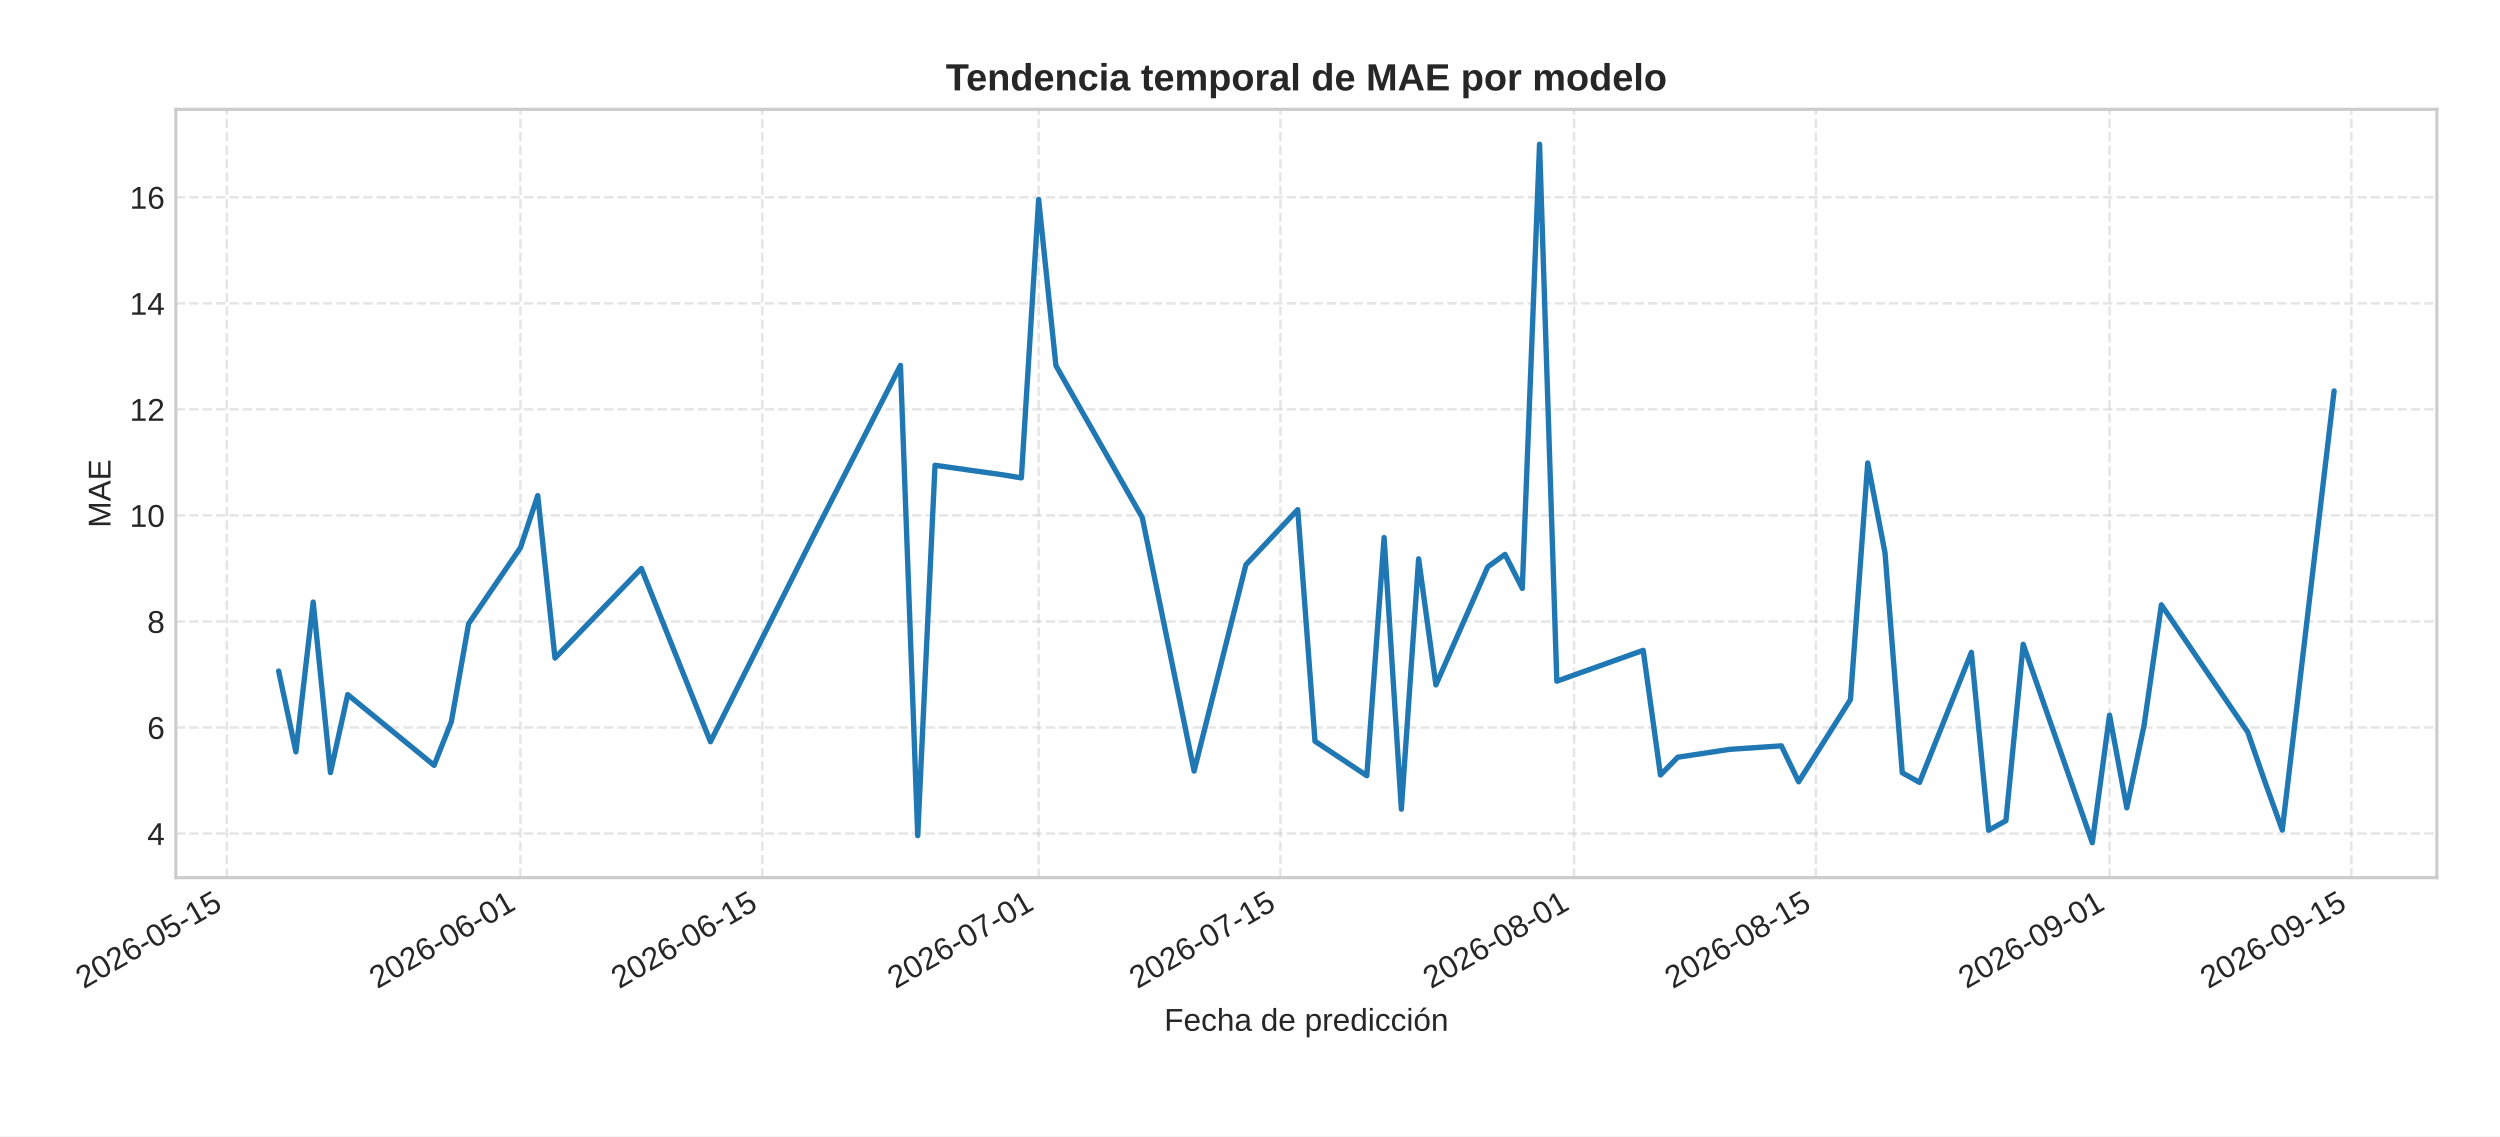
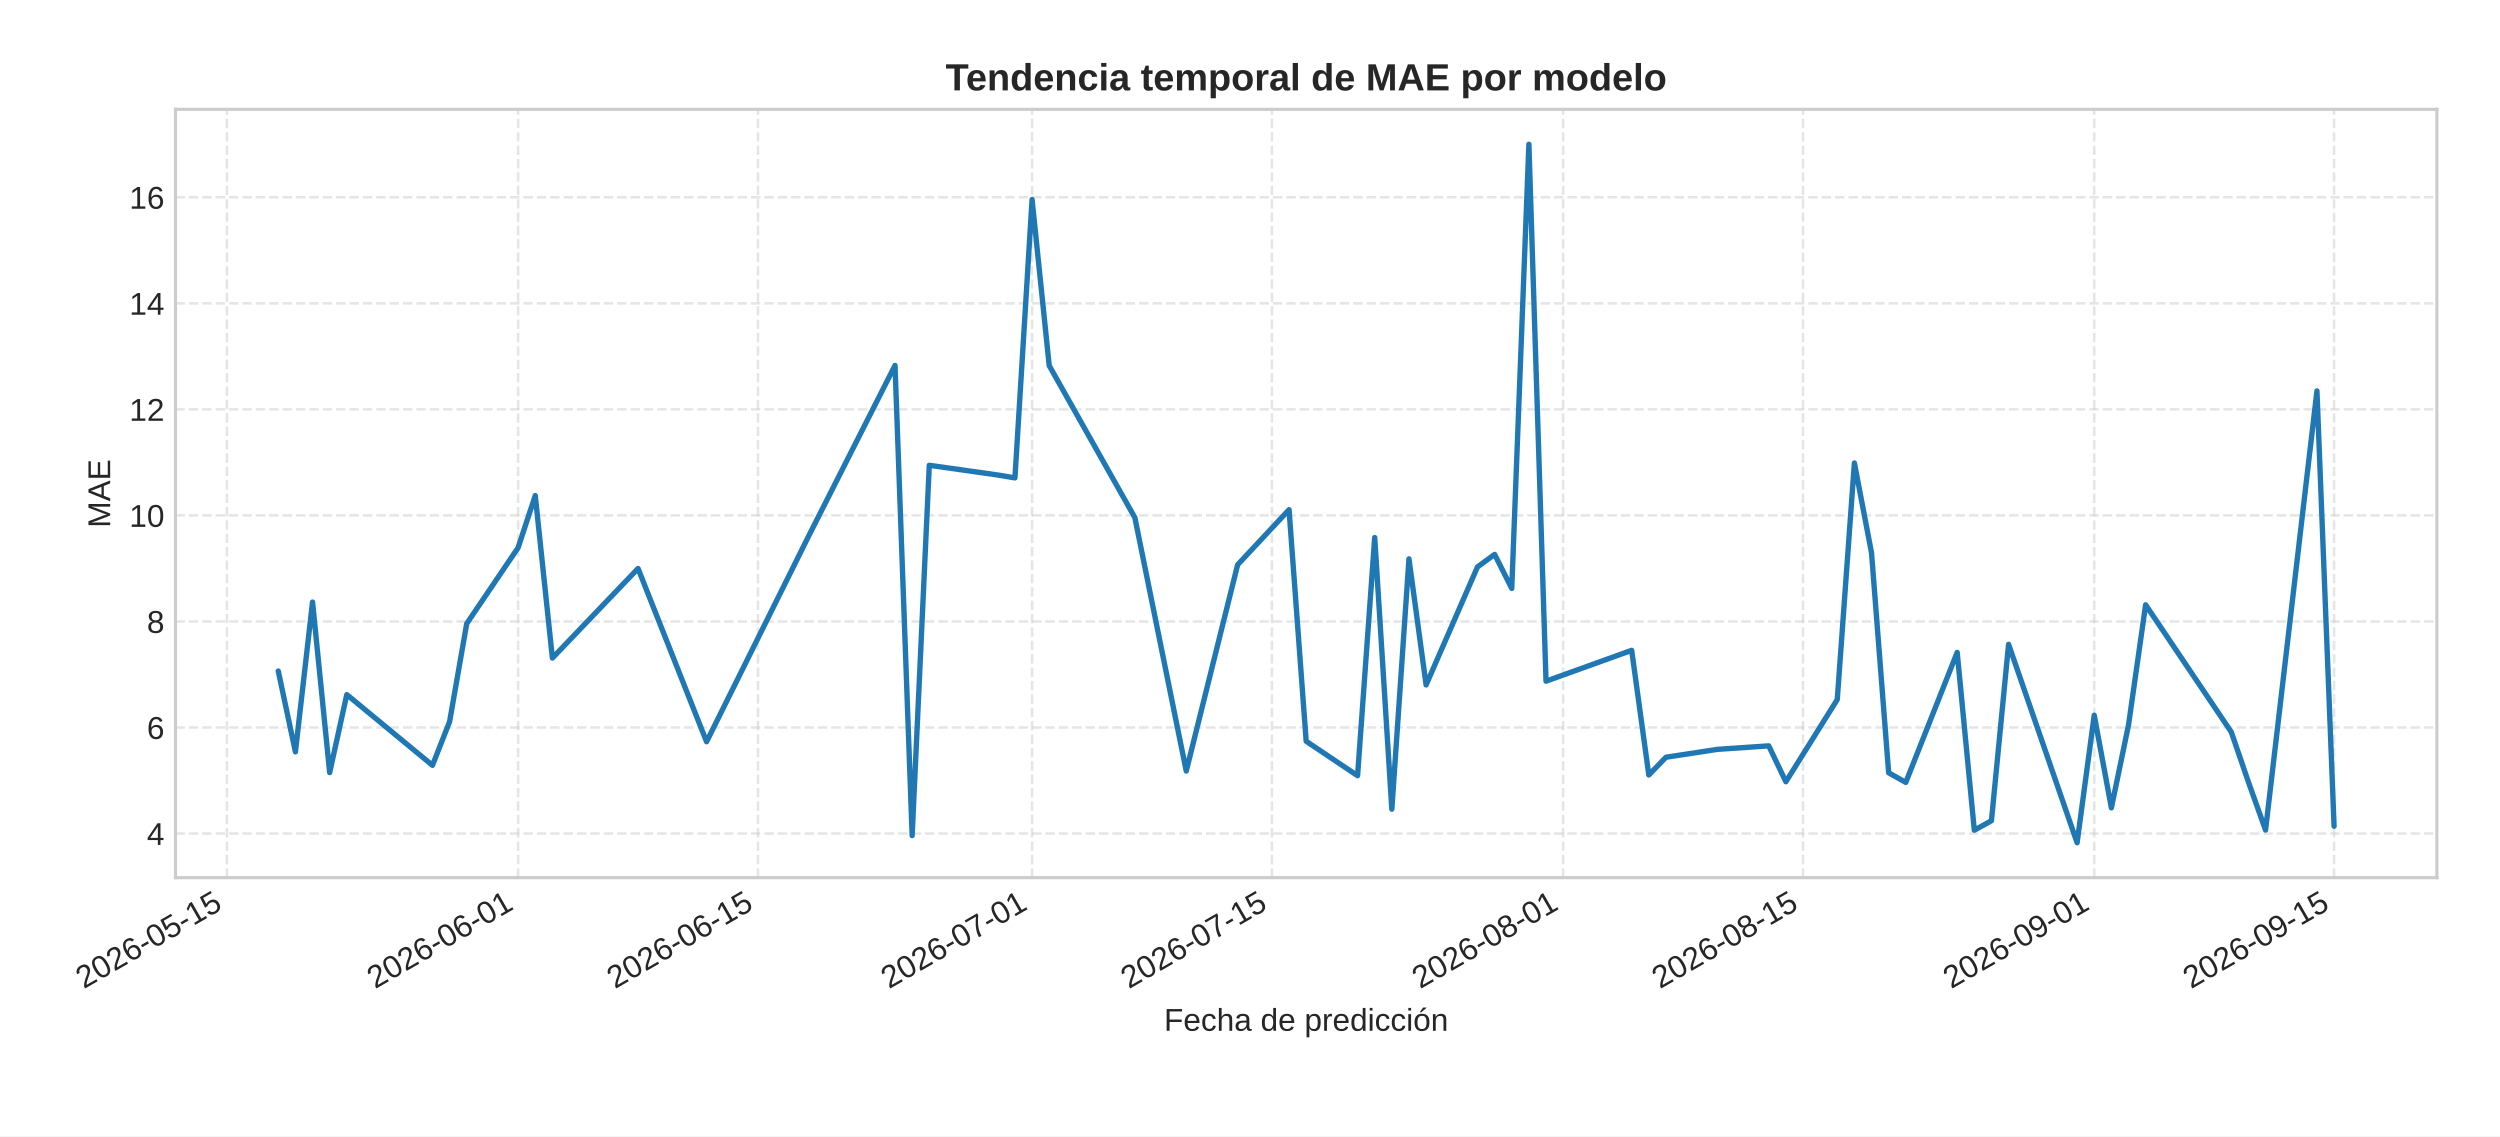
<svg xmlns="http://www.w3.org/2000/svg" xmlns:xlink="http://www.w3.org/1999/xlink" width="792pt" height="360pt" viewBox="0 0 792 360" version="1.1">
  <defs>
    <style type="text/css">*{stroke-linejoin: round; stroke-linecap: butt}</style>
  </defs>
  <g id="figure_1">
    <g id="patch_1">
      <path d="M 0 360  L 792 360  L 792 0  L 0 0  z " style="fill: #ffffff" />
    </g>
    <g id="axes_1">
      <g id="patch_2">
-         <path d="M 55.712 278.04  L 772 278.04  L 772 34.64  L 55.712 34.64  z " style="fill: #ffffff" />
+         <path d="M 55.595 278.04  L 772 278.04  L 772 34.64  L 55.595 34.64  z " style="fill: #ffffff" />
      </g>
      <g id="matplotlib.axis_1">
        <g id="xtick_1">
          <g id="line2d_1">
-             <path d="M 71.855 278.04  L 71.855 34.64  " clip-path="url(#pfc07dcfac3)" style="fill: none; stroke-dasharray: 2.96,1.28; stroke-dashoffset: 0; stroke: #cccccc; stroke-opacity: 0.5; stroke-width: 0.8" />
+             <path d="M 71.877 278.04  L 71.877 34.64  " clip-path="url(#p1ecc46f975)" style="fill: none; stroke-dasharray: 2.96,1.28; stroke-dashoffset: 0; stroke: #cccccc; stroke-opacity: 0.5; stroke-width: 0.8" />
          </g>
          <g id="line2d_2" />
          <g id="text_1">
-             <g style="fill: #262626" transform="translate(26.52275 313.3894) rotate(-30) scale(0.1 -0.1)">
+             <g style="fill: #262626" transform="translate(26.54498 313.3894) rotate(-30) scale(0.1 -0.1)">
              <defs>
                <path id="LiberationSans-32" d="M 322 0  L 322 397  Q 481 763 711 1042  Q 941 1322 1194 1548  Q 1447 1775 1695 1969  Q 1944 2163 2144 2356  Q 2344 2550 2467 2762  Q 2591 2975 2591 3244  Q 2591 3606 2378 3806  Q 2166 4006 1788 4006  Q 1428 4006 1195 3811  Q 963 3616 922 3263  L 347 3316  Q 409 3844 795 4156  Q 1181 4469 1788 4469  Q 2453 4469 2811 4155  Q 3169 3841 3169 3263  Q 3169 3006 3051 2753  Q 2934 2500 2703 2247  Q 2472 1994 1819 1463  Q 1459 1169 1246 933  Q 1034 697 941 478  L 3238 478  L 3238 0  L 322 0  z " transform="scale(0.015625)" />
                <path id="LiberationSans-30" d="M 3309 2203  Q 3309 1100 2920 518  Q 2531 -63 1772 -63  Q 1013 -63 631 515  Q 250 1094 250 2203  Q 250 3338 620 3903  Q 991 4469 1791 4469  Q 2569 4469 2939 3897  Q 3309 3325 3309 2203  z M 2738 2203  Q 2738 3156 2517 3584  Q 2297 4013 1791 4013  Q 1272 4013 1045 3591  Q 819 3169 819 2203  Q 819 1266 1048 831  Q 1278 397 1778 397  Q 2275 397 2506 840  Q 2738 1284 2738 2203  z " transform="scale(0.015625)" />
                <path id="LiberationSans-36" d="M 3278 1441  Q 3278 744 2900 340  Q 2522 -63 1856 -63  Q 1113 -63 719 490  Q 325 1044 325 2100  Q 325 3244 734 3856  Q 1144 4469 1900 4469  Q 2897 4469 3156 3572  L 2619 3475  Q 2453 4013 1894 4013  Q 1413 4013 1148 3564  Q 884 3116 884 2266  Q 1038 2550 1316 2698  Q 1594 2847 1953 2847  Q 2563 2847 2920 2465  Q 3278 2084 3278 1441  z M 2706 1416  Q 2706 1894 2472 2153  Q 2238 2413 1819 2413  Q 1425 2413 1183 2183  Q 941 1953 941 1550  Q 941 1041 1192 716  Q 1444 391 1838 391  Q 2244 391 2475 664  Q 2706 938 2706 1416  z " transform="scale(0.015625)" />
                <path id="LiberationSans-2d" d="M 284 1450  L 284 1950  L 1847 1950  L 1847 1450  L 284 1450  z " transform="scale(0.015625)" />
                <path id="LiberationSans-35" d="M 3291 1434  Q 3291 738 2877 337  Q 2463 -63 1728 -63  Q 1113 -63 734 206  Q 356 475 256 984  L 825 1050  Q 1003 397 1741 397  Q 2194 397 2450 670  Q 2706 944 2706 1422  Q 2706 1838 2448 2094  Q 2191 2350 1753 2350  Q 1525 2350 1328 2278  Q 1131 2206 934 2034  L 384 2034  L 531 4403  L 3034 4403  L 3034 3925  L 1044 3925  L 959 2528  Q 1325 2809 1869 2809  Q 2519 2809 2905 2428  Q 3291 2047 3291 1434  z " transform="scale(0.015625)" />
                <path id="LiberationSans-31" d="M 488 0  L 488 478  L 1609 478  L 1609 3866  L 616 3156  L 616 3688  L 1656 4403  L 2175 4403  L 2175 478  L 3247 478  L 3247 0  L 488 0  z " transform="scale(0.015625)" />
              </defs>
              <use xlink:href="#LiberationSans-32" />
              <use xlink:href="#LiberationSans-30" x="55.615" />
              <use xlink:href="#LiberationSans-32" x="111.23" />
              <use xlink:href="#LiberationSans-36" x="166.846" />
              <use xlink:href="#LiberationSans-2d" x="222.461" />
              <use xlink:href="#LiberationSans-30" x="255.762" />
              <use xlink:href="#LiberationSans-35" x="311.377" />
              <use xlink:href="#LiberationSans-2d" x="366.992" />
              <use xlink:href="#LiberationSans-31" x="400.293" />
              <use xlink:href="#LiberationSans-35" x="455.908" />
            </g>
          </g>
        </g>
        <g id="xtick_2">
          <g id="line2d_3">
-             <path d="M 164.879 278.04  L 164.879 34.64  " clip-path="url(#pfc07dcfac3)" style="fill: none; stroke-dasharray: 2.96,1.28; stroke-dashoffset: 0; stroke: #cccccc; stroke-opacity: 0.5; stroke-width: 0.8" />
+             <path d="M 164.141 278.04  L 164.141 34.64  " clip-path="url(#p1ecc46f975)" style="fill: none; stroke-dasharray: 2.96,1.28; stroke-dashoffset: 0; stroke: #cccccc; stroke-opacity: 0.5; stroke-width: 0.8" />
          </g>
          <g id="line2d_4" />
          <g id="text_2">
-             <g style="fill: #262626" transform="translate(119.5471 313.3894) rotate(-30) scale(0.1 -0.1)">
+             <g style="fill: #262626" transform="translate(118.8093 313.3894) rotate(-30) scale(0.1 -0.1)">
              <use xlink:href="#LiberationSans-32" />
              <use xlink:href="#LiberationSans-30" x="55.615" />
              <use xlink:href="#LiberationSans-32" x="111.23" />
              <use xlink:href="#LiberationSans-36" x="166.846" />
              <use xlink:href="#LiberationSans-2d" x="222.461" />
              <use xlink:href="#LiberationSans-30" x="255.762" />
              <use xlink:href="#LiberationSans-36" x="311.377" />
              <use xlink:href="#LiberationSans-2d" x="366.992" />
              <use xlink:href="#LiberationSans-30" x="400.293" />
              <use xlink:href="#LiberationSans-31" x="455.908" />
            </g>
          </g>
        </g>
        <g id="xtick_3">
          <g id="line2d_5">
-             <path d="M 241.487 278.04  L 241.487 34.64  " clip-path="url(#pfc07dcfac3)" style="fill: none; stroke-dasharray: 2.96,1.28; stroke-dashoffset: 0; stroke: #cccccc; stroke-opacity: 0.5; stroke-width: 0.8" />
+             <path d="M 240.124 278.04  L 240.124 34.64  " clip-path="url(#p1ecc46f975)" style="fill: none; stroke-dasharray: 2.96,1.28; stroke-dashoffset: 0; stroke: #cccccc; stroke-opacity: 0.5; stroke-width: 0.8" />
          </g>
          <g id="line2d_6" />
          <g id="text_3">
-             <g style="fill: #262626" transform="translate(196.1554 313.3894) rotate(-30) scale(0.1 -0.1)">
+             <g style="fill: #262626" transform="translate(194.7916 313.3894) rotate(-30) scale(0.1 -0.1)">
              <use xlink:href="#LiberationSans-32" />
              <use xlink:href="#LiberationSans-30" x="55.615" />
              <use xlink:href="#LiberationSans-32" x="111.23" />
              <use xlink:href="#LiberationSans-36" x="166.846" />
              <use xlink:href="#LiberationSans-2d" x="222.461" />
              <use xlink:href="#LiberationSans-30" x="255.762" />
              <use xlink:href="#LiberationSans-36" x="311.377" />
              <use xlink:href="#LiberationSans-2d" x="366.992" />
              <use xlink:href="#LiberationSans-31" x="400.293" />
              <use xlink:href="#LiberationSans-35" x="455.908" />
            </g>
          </g>
        </g>
        <g id="xtick_4">
          <g id="line2d_7">
-             <path d="M 329.04 278.04  L 329.04 34.64  " clip-path="url(#pfc07dcfac3)" style="fill: none; stroke-dasharray: 2.96,1.28; stroke-dashoffset: 0; stroke: #cccccc; stroke-opacity: 0.5; stroke-width: 0.8" />
+             <path d="M 326.961 278.04  L 326.961 34.64  " clip-path="url(#p1ecc46f975)" style="fill: none; stroke-dasharray: 2.96,1.28; stroke-dashoffset: 0; stroke: #cccccc; stroke-opacity: 0.5; stroke-width: 0.8" />
          </g>
          <g id="line2d_8" />
          <g id="text_4">
-             <g style="fill: #262626" transform="translate(283.7078 313.3894) rotate(-30) scale(0.1 -0.1)">
+             <g style="fill: #262626" transform="translate(281.6286 313.3894) rotate(-30) scale(0.1 -0.1)">
              <defs>
                <path id="LiberationSans-37" d="M 3238 3947  Q 2563 2916 2284 2331  Q 2006 1747 1867 1178  Q 1728 609 1728 0  L 1141 0  Q 1141 844 1498 1776  Q 1856 2709 2694 3925  L 328 3925  L 328 4403  L 3238 4403  L 3238 3947  z " transform="scale(0.015625)" />
              </defs>
              <use xlink:href="#LiberationSans-32" />
              <use xlink:href="#LiberationSans-30" x="55.615" />
              <use xlink:href="#LiberationSans-32" x="111.23" />
              <use xlink:href="#LiberationSans-36" x="166.846" />
              <use xlink:href="#LiberationSans-2d" x="222.461" />
              <use xlink:href="#LiberationSans-30" x="255.762" />
              <use xlink:href="#LiberationSans-37" x="311.377" />
              <use xlink:href="#LiberationSans-2d" x="366.992" />
              <use xlink:href="#LiberationSans-30" x="400.293" />
              <use xlink:href="#LiberationSans-31" x="455.908" />
            </g>
          </g>
        </g>
        <g id="xtick_5">
          <g id="line2d_9">
-             <path d="M 405.648 278.04  L 405.648 34.64  " clip-path="url(#pfc07dcfac3)" style="fill: none; stroke-dasharray: 2.96,1.28; stroke-dashoffset: 0; stroke: #cccccc; stroke-opacity: 0.5; stroke-width: 0.8" />
+             <path d="M 402.943 278.04  L 402.943 34.64  " clip-path="url(#p1ecc46f975)" style="fill: none; stroke-dasharray: 2.96,1.28; stroke-dashoffset: 0; stroke: #cccccc; stroke-opacity: 0.5; stroke-width: 0.8" />
          </g>
          <g id="line2d_10" />
          <g id="text_5">
-             <g style="fill: #262626" transform="translate(360.3161 313.3894) rotate(-30) scale(0.1 -0.1)">
+             <g style="fill: #262626" transform="translate(357.6109 313.3894) rotate(-30) scale(0.1 -0.1)">
              <use xlink:href="#LiberationSans-32" />
              <use xlink:href="#LiberationSans-30" x="55.615" />
              <use xlink:href="#LiberationSans-32" x="111.23" />
              <use xlink:href="#LiberationSans-36" x="166.846" />
              <use xlink:href="#LiberationSans-2d" x="222.461" />
              <use xlink:href="#LiberationSans-30" x="255.762" />
              <use xlink:href="#LiberationSans-37" x="311.377" />
              <use xlink:href="#LiberationSans-2d" x="366.992" />
              <use xlink:href="#LiberationSans-31" x="400.293" />
              <use xlink:href="#LiberationSans-35" x="455.908" />
            </g>
          </g>
        </g>
        <g id="xtick_6">
          <g id="line2d_11">
-             <path d="M 498.672 278.04  L 498.672 34.64  " clip-path="url(#pfc07dcfac3)" style="fill: none; stroke-dasharray: 2.96,1.28; stroke-dashoffset: 0; stroke: #cccccc; stroke-opacity: 0.5; stroke-width: 0.8" />
+             <path d="M 495.207 278.04  L 495.207 34.64  " clip-path="url(#p1ecc46f975)" style="fill: none; stroke-dasharray: 2.96,1.28; stroke-dashoffset: 0; stroke: #cccccc; stroke-opacity: 0.5; stroke-width: 0.8" />
          </g>
          <g id="line2d_12" />
          <g id="text_6">
-             <g style="fill: #262626" transform="translate(453.3405 313.3894) rotate(-30) scale(0.1 -0.1)">
+             <g style="fill: #262626" transform="translate(449.8752 313.3894) rotate(-30) scale(0.1 -0.1)">
              <defs>
                <path id="LiberationSans-38" d="M 3281 1228  Q 3281 619 2893 278  Q 2506 -63 1781 -63  Q 1075 -63 676 271  Q 278 606 278 1222  Q 278 1653 525 1947  Q 772 2241 1156 2303  L 1156 2316  Q 797 2400 589 2681  Q 381 2963 381 3341  Q 381 3844 757 4156  Q 1134 4469 1769 4469  Q 2419 4469 2795 4162  Q 3172 3856 3172 3334  Q 3172 2956 2962 2675  Q 2753 2394 2391 2322  L 2391 2309  Q 2813 2241 3047 1952  Q 3281 1663 3281 1228  z M 2588 3303  Q 2588 4050 1769 4050  Q 1372 4050 1164 3862  Q 956 3675 956 3303  Q 956 2925 1170 2726  Q 1384 2528 1775 2528  Q 2172 2528 2380 2711  Q 2588 2894 2588 3303  z M 2697 1281  Q 2697 1691 2453 1898  Q 2209 2106 1769 2106  Q 1341 2106 1100 1882  Q 859 1659 859 1269  Q 859 359 1788 359  Q 2247 359 2472 579  Q 2697 800 2697 1281  z " transform="scale(0.015625)" />
              </defs>
              <use xlink:href="#LiberationSans-32" />
              <use xlink:href="#LiberationSans-30" x="55.615" />
              <use xlink:href="#LiberationSans-32" x="111.23" />
              <use xlink:href="#LiberationSans-36" x="166.846" />
              <use xlink:href="#LiberationSans-2d" x="222.461" />
              <use xlink:href="#LiberationSans-30" x="255.762" />
              <use xlink:href="#LiberationSans-38" x="311.377" />
              <use xlink:href="#LiberationSans-2d" x="366.992" />
              <use xlink:href="#LiberationSans-30" x="400.293" />
              <use xlink:href="#LiberationSans-31" x="455.908" />
            </g>
          </g>
        </g>
        <g id="xtick_7">
          <g id="line2d_13">
-             <path d="M 575.281 278.04  L 575.281 34.64  " clip-path="url(#pfc07dcfac3)" style="fill: none; stroke-dasharray: 2.96,1.28; stroke-dashoffset: 0; stroke: #cccccc; stroke-opacity: 0.5; stroke-width: 0.8" />
+             <path d="M 571.19 278.04  L 571.19 34.64  " clip-path="url(#p1ecc46f975)" style="fill: none; stroke-dasharray: 2.96,1.28; stroke-dashoffset: 0; stroke: #cccccc; stroke-opacity: 0.5; stroke-width: 0.8" />
          </g>
          <g id="line2d_14" />
          <g id="text_7">
-             <g style="fill: #262626" transform="translate(529.9488 313.3894) rotate(-30) scale(0.1 -0.1)">
+             <g style="fill: #262626" transform="translate(525.8575 313.3894) rotate(-30) scale(0.1 -0.1)">
              <use xlink:href="#LiberationSans-32" />
              <use xlink:href="#LiberationSans-30" x="55.615" />
              <use xlink:href="#LiberationSans-32" x="111.23" />
              <use xlink:href="#LiberationSans-36" x="166.846" />
              <use xlink:href="#LiberationSans-2d" x="222.461" />
              <use xlink:href="#LiberationSans-30" x="255.762" />
              <use xlink:href="#LiberationSans-38" x="311.377" />
              <use xlink:href="#LiberationSans-2d" x="366.992" />
              <use xlink:href="#LiberationSans-31" x="400.293" />
              <use xlink:href="#LiberationSans-35" x="455.908" />
            </g>
          </g>
        </g>
        <g id="xtick_8">
          <g id="line2d_15">
-             <path d="M 668.305 278.04  L 668.305 34.64  " clip-path="url(#pfc07dcfac3)" style="fill: none; stroke-dasharray: 2.96,1.28; stroke-dashoffset: 0; stroke: #cccccc; stroke-opacity: 0.5; stroke-width: 0.8" />
+             <path d="M 663.454 278.04  L 663.454 34.64  " clip-path="url(#p1ecc46f975)" style="fill: none; stroke-dasharray: 2.96,1.28; stroke-dashoffset: 0; stroke: #cccccc; stroke-opacity: 0.5; stroke-width: 0.8" />
          </g>
          <g id="line2d_16" />
          <g id="text_8">
-             <g style="fill: #262626" transform="translate(622.9732 313.3894) rotate(-30) scale(0.1 -0.1)">
+             <g style="fill: #262626" transform="translate(618.1218 313.3894) rotate(-30) scale(0.1 -0.1)">
              <defs>
                <path id="LiberationSans-39" d="M 3256 2291  Q 3256 1156 2842 546  Q 2428 -63 1663 -63  Q 1147 -63 836 154  Q 525 372 391 856  L 928 941  Q 1097 391 1672 391  Q 2156 391 2422 841  Q 2688 1291 2700 2125  Q 2575 1844 2272 1673  Q 1969 1503 1606 1503  Q 1013 1503 656 1909  Q 300 2316 300 2988  Q 300 3678 687 4073  Q 1075 4469 1766 4469  Q 2500 4469 2878 3925  Q 3256 3381 3256 2291  z M 2644 2834  Q 2644 3366 2400 3689  Q 2156 4013 1747 4013  Q 1341 4013 1106 3736  Q 872 3459 872 2988  Q 872 2506 1106 2226  Q 1341 1947 1741 1947  Q 1984 1947 2193 2058  Q 2403 2169 2523 2372  Q 2644 2575 2644 2834  z " transform="scale(0.015625)" />
              </defs>
              <use xlink:href="#LiberationSans-32" />
              <use xlink:href="#LiberationSans-30" x="55.615" />
              <use xlink:href="#LiberationSans-32" x="111.23" />
              <use xlink:href="#LiberationSans-36" x="166.846" />
              <use xlink:href="#LiberationSans-2d" x="222.461" />
              <use xlink:href="#LiberationSans-30" x="255.762" />
              <use xlink:href="#LiberationSans-39" x="311.377" />
              <use xlink:href="#LiberationSans-2d" x="366.992" />
              <use xlink:href="#LiberationSans-30" x="400.293" />
              <use xlink:href="#LiberationSans-31" x="455.908" />
            </g>
          </g>
        </g>
        <g id="xtick_9">
          <g id="line2d_17">
-             <path d="M 744.913 278.04  L 744.913 34.64  " clip-path="url(#pfc07dcfac3)" style="fill: none; stroke-dasharray: 2.96,1.28; stroke-dashoffset: 0; stroke: #cccccc; stroke-opacity: 0.5; stroke-width: 0.8" />
+             <path d="M 739.436 278.04  L 739.436 34.64  " clip-path="url(#p1ecc46f975)" style="fill: none; stroke-dasharray: 2.96,1.28; stroke-dashoffset: 0; stroke: #cccccc; stroke-opacity: 0.5; stroke-width: 0.8" />
          </g>
          <g id="line2d_18" />
          <g id="text_9">
-             <g style="fill: #262626" transform="translate(699.5815 313.3894) rotate(-30) scale(0.1 -0.1)">
+             <g style="fill: #262626" transform="translate(694.1041 313.3894) rotate(-30) scale(0.1 -0.1)">
              <use xlink:href="#LiberationSans-32" />
              <use xlink:href="#LiberationSans-30" x="55.615" />
              <use xlink:href="#LiberationSans-32" x="111.23" />
              <use xlink:href="#LiberationSans-36" x="166.846" />
              <use xlink:href="#LiberationSans-2d" x="222.461" />
              <use xlink:href="#LiberationSans-30" x="255.762" />
              <use xlink:href="#LiberationSans-39" x="311.377" />
              <use xlink:href="#LiberationSans-2d" x="366.992" />
              <use xlink:href="#LiberationSans-31" x="400.293" />
              <use xlink:href="#LiberationSans-35" x="455.908" />
            </g>
          </g>
        </g>
        <g id="text_10">
-           <g style="fill: #262626" transform="translate(368.8327 326.5505) scale(0.1 -0.1)">
+           <g style="fill: #262626" transform="translate(368.7741 326.5505) scale(0.1 -0.1)">
            <defs>
              <path id="LiberationSans-46" d="M 1122 3916  L 1122 2278  L 3578 2278  L 3578 1784  L 1122 1784  L 1122 0  L 525 0  L 525 4403  L 3653 4403  L 3653 3916  L 1122 3916  z " transform="scale(0.015625)" />
              <path id="LiberationSans-65" d="M 863 1572  Q 863 991 1103 675  Q 1344 359 1806 359  Q 2172 359 2392 506  Q 2613 653 2691 878  L 3184 738  Q 2881 -63 1806 -63  Q 1056 -63 664 384  Q 272 831 272 1713  Q 272 2550 664 2997  Q 1056 3444 1784 3444  Q 3275 3444 3275 1647  L 3275 1572  L 863 1572  z M 2694 2003  Q 2647 2538 2422 2783  Q 2197 3028 1775 3028  Q 1366 3028 1127 2754  Q 888 2481 869 2003  L 2694 2003  z " transform="scale(0.015625)" />
              <path id="LiberationSans-63" d="M 859 1706  Q 859 1031 1071 706  Q 1284 381 1713 381  Q 2013 381 2214 543  Q 2416 706 2463 1044  L 3031 1006  Q 2966 519 2616 228  Q 2266 -63 1728 -63  Q 1019 -63 645 385  Q 272 834 272 1694  Q 272 2547 647 2995  Q 1022 3444 1722 3444  Q 2241 3444 2583 3175  Q 2925 2906 3013 2434  L 2434 2391  Q 2391 2672 2212 2837  Q 2034 3003 1706 3003  Q 1259 3003 1059 2706  Q 859 2409 859 1706  z " transform="scale(0.015625)" />
              <path id="LiberationSans-68" d="M 991 2803  Q 1172 3134 1426 3289  Q 1681 3444 2072 3444  Q 2622 3444 2883 3170  Q 3144 2897 3144 2253  L 3144 0  L 2578 0  L 2578 2144  Q 2578 2500 2512 2673  Q 2447 2847 2297 2928  Q 2147 3009 1881 3009  Q 1484 3009 1245 2734  Q 1006 2459 1006 1994  L 1006 0  L 444 0  L 444 4638  L 1006 4638  L 1006 3431  Q 1006 3241 995 3037  Q 984 2834 981 2803  L 991 2803  z " transform="scale(0.015625)" />
              <path id="LiberationSans-61" d="M 1294 -63  Q 784 -63 528 206  Q 272 475 272 944  Q 272 1469 617 1750  Q 963 2031 1731 2050  L 2491 2063  L 2491 2247  Q 2491 2659 2316 2837  Q 2141 3016 1766 3016  Q 1388 3016 1216 2887  Q 1044 2759 1009 2478  L 422 2531  Q 566 3444 1778 3444  Q 2416 3444 2737 3151  Q 3059 2859 3059 2306  L 3059 850  Q 3059 600 3125 473  Q 3191 347 3375 347  Q 3456 347 3559 369  L 3559 19  Q 3347 -31 3125 -31  Q 2813 -31 2670 133  Q 2528 297 2509 647  L 2491 647  Q 2275 259 1989 98  Q 1703 -63 1294 -63  z M 1422 359  Q 1731 359 1972 500  Q 2213 641 2352 886  Q 2491 1131 2491 1391  L 2491 1669  L 1875 1656  Q 1478 1650 1273 1575  Q 1069 1500 959 1344  Q 850 1188 850 934  Q 850 659 998 509  Q 1147 359 1422 359  z " transform="scale(0.015625)" />
              <path id="LiberationSans-20" transform="scale(0.015625)" />
              <path id="LiberationSans-64" d="M 2566 544  Q 2409 219 2151 78  Q 1894 -63 1513 -63  Q 872 -63 570 368  Q 269 800 269 1675  Q 269 3444 1513 3444  Q 1897 3444 2153 3303  Q 2409 3163 2566 2856  L 2572 2856  L 2566 3234  L 2566 4638  L 3128 4638  L 3128 697  Q 3128 169 3147 0  L 2609 0  Q 2600 50 2589 231  Q 2578 413 2578 544  L 2566 544  z M 859 1694  Q 859 984 1046 678  Q 1234 372 1656 372  Q 2134 372 2350 703  Q 2566 1034 2566 1731  Q 2566 2403 2350 2715  Q 2134 3028 1663 3028  Q 1238 3028 1048 2714  Q 859 2400 859 1694  z " transform="scale(0.015625)" />
              <path id="LiberationSans-70" d="M 3291 1706  Q 3291 -63 2047 -63  Q 1266 -63 997 525  L 981 525  Q 994 500 994 -6  L 994 -1328  L 431 -1328  L 431 2691  Q 431 3213 413 3381  L 956 3381  Q 959 3369 965 3292  Q 972 3216 980 3056  Q 988 2897 988 2838  L 1000 2838  Q 1150 3150 1397 3295  Q 1644 3441 2047 3441  Q 2672 3441 2981 3022  Q 3291 2603 3291 1706  z M 2700 1694  Q 2700 2400 2509 2703  Q 2319 3006 1903 3006  Q 1569 3006 1380 2865  Q 1191 2725 1092 2426  Q 994 2128 994 1650  Q 994 984 1206 668  Q 1419 353 1897 353  Q 2316 353 2508 661  Q 2700 969 2700 1694  z " transform="scale(0.015625)" />
              <path id="LiberationSans-72" d="M 444 0  L 444 2594  Q 444 2950 425 3381  L 956 3381  Q 981 2806 981 2691  L 994 2691  Q 1128 3125 1303 3284  Q 1478 3444 1797 3444  Q 1909 3444 2025 3413  L 2025 2897  Q 1913 2928 1725 2928  Q 1375 2928 1190 2626  Q 1006 2325 1006 1763  L 1006 0  L 444 0  z " transform="scale(0.015625)" />
              <path id="LiberationSans-69" d="M 428 4100  L 428 4638  L 991 4638  L 991 4100  L 428 4100  z M 428 0  L 428 3381  L 991 3381  L 991 0  L 428 0  z " transform="scale(0.015625)" />
              <path id="LiberationSans-f3" d="M 3291 1694  Q 3291 806 2900 371  Q 2509 -63 1766 -63  Q 1025 -63 647 389  Q 269 841 269 1694  Q 269 3444 1784 3444  Q 2559 3444 2925 3017  Q 3291 2591 3291 1694  z M 2700 1694  Q 2700 2394 2492 2711  Q 2284 3028 1794 3028  Q 1300 3028 1079 2704  Q 859 2381 859 1694  Q 859 1025 1076 689  Q 1294 353 1759 353  Q 2266 353 2483 678  Q 2700 1003 2700 1694  z M 1345 3753  L 1345 3816  L 2023 4713  L 2670 4713  L 2670 4622  L 1639 3753  L 1345 3753  z " transform="scale(0.015625)" />
              <path id="LiberationSans-6e" d="M 2578 0  L 2578 2144  Q 2578 2478 2512 2662  Q 2447 2847 2303 2928  Q 2159 3009 1881 3009  Q 1475 3009 1240 2731  Q 1006 2453 1006 1959  L 1006 0  L 444 0  L 444 2659  Q 444 3250 425 3381  L 956 3381  Q 959 3366 962 3297  Q 966 3228 970 3139  Q 975 3050 981 2803  L 991 2803  Q 1184 3153 1439 3298  Q 1694 3444 2072 3444  Q 2628 3444 2886 3167  Q 3144 2891 3144 2253  L 3144 0  L 2578 0  z " transform="scale(0.015625)" />
            </defs>
            <use xlink:href="#LiberationSans-46" />
            <use xlink:href="#LiberationSans-65" x="61.084" />
            <use xlink:href="#LiberationSans-63" x="116.699" />
            <use xlink:href="#LiberationSans-68" x="166.699" />
            <use xlink:href="#LiberationSans-61" x="222.314" />
            <use xlink:href="#LiberationSans-20" x="277.93" />
            <use xlink:href="#LiberationSans-64" x="305.713" />
            <use xlink:href="#LiberationSans-65" x="361.328" />
            <use xlink:href="#LiberationSans-20" x="416.943" />
            <use xlink:href="#LiberationSans-70" x="444.727" />
            <use xlink:href="#LiberationSans-72" x="500.342" />
            <use xlink:href="#LiberationSans-65" x="533.643" />
            <use xlink:href="#LiberationSans-64" x="589.258" />
            <use xlink:href="#LiberationSans-69" x="644.873" />
            <use xlink:href="#LiberationSans-63" x="667.09" />
            <use xlink:href="#LiberationSans-63" x="717.09" />
            <use xlink:href="#LiberationSans-69" x="767.09" />
            <use xlink:href="#LiberationSans-f3" x="789.307" />
            <use xlink:href="#LiberationSans-6e" x="844.922" />
          </g>
        </g>
      </g>
      <g id="matplotlib.axis_2">
        <g id="ytick_1">
          <g id="line2d_19">
-             <path d="M 55.712 264.059  L 772 264.059  " clip-path="url(#pfc07dcfac3)" style="fill: none; stroke-dasharray: 2.96,1.28; stroke-dashoffset: 0; stroke: #cccccc; stroke-opacity: 0.5; stroke-width: 0.8" />
+             <path d="M 55.595 264.059  L 772 264.059  " clip-path="url(#p1ecc46f975)" style="fill: none; stroke-dasharray: 2.96,1.28; stroke-dashoffset: 0; stroke: #cccccc; stroke-opacity: 0.5; stroke-width: 0.8" />
          </g>
          <g id="line2d_20" />
          <g id="text_11">
-             <g style="fill: #262626" transform="translate(46.65134 267.6828) scale(0.1 -0.1)">
+             <g style="fill: #262626" transform="translate(46.53411 267.6828) scale(0.1 -0.1)">
              <defs>
                <path id="LiberationSans-34" d="M 2753 997  L 2753 0  L 2222 0  L 2222 997  L 147 997  L 147 1434  L 2163 4403  L 2753 4403  L 2753 1441  L 3372 1441  L 3372 997  L 2753 997  z M 2222 3769  Q 2216 3750 2134 3603  Q 2053 3456 2013 3397  L 884 1734  L 716 1503  L 666 1441  L 2222 1441  L 2222 3769  z " transform="scale(0.015625)" />
              </defs>
              <use xlink:href="#LiberationSans-34" />
            </g>
          </g>
        </g>
        <g id="ytick_2">
          <g id="line2d_21">
-             <path d="M 55.712 230.466  L 772 230.466  " clip-path="url(#pfc07dcfac3)" style="fill: none; stroke-dasharray: 2.96,1.28; stroke-dashoffset: 0; stroke: #cccccc; stroke-opacity: 0.5; stroke-width: 0.8" />
+             <path d="M 55.595 230.466  L 772 230.466  " clip-path="url(#p1ecc46f975)" style="fill: none; stroke-dasharray: 2.96,1.28; stroke-dashoffset: 0; stroke: #cccccc; stroke-opacity: 0.5; stroke-width: 0.8" />
          </g>
          <g id="line2d_22" />
          <g id="text_12">
-             <g style="fill: #262626" transform="translate(46.65134 234.0896) scale(0.1 -0.1)">
+             <g style="fill: #262626" transform="translate(46.53411 234.0896) scale(0.1 -0.1)">
              <use xlink:href="#LiberationSans-36" />
            </g>
          </g>
        </g>
        <g id="ytick_3">
          <g id="line2d_23">
-             <path d="M 55.712 196.873  L 772 196.873  " clip-path="url(#pfc07dcfac3)" style="fill: none; stroke-dasharray: 2.96,1.28; stroke-dashoffset: 0; stroke: #cccccc; stroke-opacity: 0.5; stroke-width: 0.8" />
+             <path d="M 55.595 196.873  L 772 196.873  " clip-path="url(#p1ecc46f975)" style="fill: none; stroke-dasharray: 2.96,1.28; stroke-dashoffset: 0; stroke: #cccccc; stroke-opacity: 0.5; stroke-width: 0.8" />
          </g>
          <g id="line2d_24" />
          <g id="text_13">
-             <g style="fill: #262626" transform="translate(46.65134 200.4964) scale(0.1 -0.1)">
+             <g style="fill: #262626" transform="translate(46.53411 200.4964) scale(0.1 -0.1)">
              <use xlink:href="#LiberationSans-38" />
            </g>
          </g>
        </g>
        <g id="ytick_4">
          <g id="line2d_25">
-             <path d="M 55.712 163.28  L 772 163.28  " clip-path="url(#pfc07dcfac3)" style="fill: none; stroke-dasharray: 2.96,1.28; stroke-dashoffset: 0; stroke: #cccccc; stroke-opacity: 0.5; stroke-width: 0.8" />
+             <path d="M 55.595 163.28  L 772 163.28  " clip-path="url(#p1ecc46f975)" style="fill: none; stroke-dasharray: 2.96,1.28; stroke-dashoffset: 0; stroke: #cccccc; stroke-opacity: 0.5; stroke-width: 0.8" />
          </g>
          <g id="line2d_26" />
          <g id="text_14">
-             <g style="fill: #262626" transform="translate(41.0904 166.9032) scale(0.1 -0.1)">
+             <g style="fill: #262626" transform="translate(40.97317 166.9032) scale(0.1 -0.1)">
              <use xlink:href="#LiberationSans-31" />
              <use xlink:href="#LiberationSans-30" x="55.615" />
            </g>
          </g>
        </g>
        <g id="ytick_5">
          <g id="line2d_27">
-             <path d="M 55.712 129.687  L 772 129.687  " clip-path="url(#pfc07dcfac3)" style="fill: none; stroke-dasharray: 2.96,1.28; stroke-dashoffset: 0; stroke: #cccccc; stroke-opacity: 0.5; stroke-width: 0.8" />
+             <path d="M 55.595 129.687  L 772 129.687  " clip-path="url(#p1ecc46f975)" style="fill: none; stroke-dasharray: 2.96,1.28; stroke-dashoffset: 0; stroke: #cccccc; stroke-opacity: 0.5; stroke-width: 0.8" />
          </g>
          <g id="line2d_28" />
          <g id="text_15">
-             <g style="fill: #262626" transform="translate(41.0904 133.31) scale(0.1 -0.1)">
+             <g style="fill: #262626" transform="translate(40.97317 133.31) scale(0.1 -0.1)">
              <use xlink:href="#LiberationSans-31" />
              <use xlink:href="#LiberationSans-32" x="55.615" />
            </g>
          </g>
        </g>
        <g id="ytick_6">
          <g id="line2d_29">
-             <path d="M 55.712 96.093  L 772 96.093  " clip-path="url(#pfc07dcfac3)" style="fill: none; stroke-dasharray: 2.96,1.28; stroke-dashoffset: 0; stroke: #cccccc; stroke-opacity: 0.5; stroke-width: 0.8" />
+             <path d="M 55.595 96.093  L 772 96.093  " clip-path="url(#p1ecc46f975)" style="fill: none; stroke-dasharray: 2.96,1.28; stroke-dashoffset: 0; stroke: #cccccc; stroke-opacity: 0.5; stroke-width: 0.8" />
          </g>
          <g id="line2d_30" />
          <g id="text_16">
-             <g style="fill: #262626" transform="translate(41.0904 99.71685) scale(0.1 -0.1)">
+             <g style="fill: #262626" transform="translate(40.97317 99.71685) scale(0.1 -0.1)">
              <use xlink:href="#LiberationSans-31" />
              <use xlink:href="#LiberationSans-34" x="55.615" />
            </g>
          </g>
        </g>
        <g id="ytick_7">
          <g id="line2d_31">
-             <path d="M 55.712 62.5  L 772 62.5  " clip-path="url(#pfc07dcfac3)" style="fill: none; stroke-dasharray: 2.96,1.28; stroke-dashoffset: 0; stroke: #cccccc; stroke-opacity: 0.5; stroke-width: 0.8" />
+             <path d="M 55.595 62.5  L 772 62.5  " clip-path="url(#p1ecc46f975)" style="fill: none; stroke-dasharray: 2.96,1.28; stroke-dashoffset: 0; stroke: #cccccc; stroke-opacity: 0.5; stroke-width: 0.8" />
          </g>
          <g id="line2d_32" />
          <g id="text_17">
-             <g style="fill: #262626" transform="translate(41.0904 66.12367) scale(0.1 -0.1)">
+             <g style="fill: #262626" transform="translate(40.97317 66.12367) scale(0.1 -0.1)">
              <use xlink:href="#LiberationSans-31" />
              <use xlink:href="#LiberationSans-36" x="55.615" />
            </g>
          </g>
        </g>
        <g id="text_18">
-           <g style="fill: #262626" transform="translate(35.0154 167.1752) rotate(-90) scale(0.1 -0.1)">
+           <g style="fill: #262626" transform="translate(34.89817 167.1752) rotate(-90) scale(0.1 -0.1)">
            <defs>
              <path id="LiberationSans-4d" d="M 4269 0  L 4269 2938  Q 4269 3425 4297 3875  Q 4144 3316 4022 3000  L 2884 0  L 2466 0  L 1313 3000  L 1138 3531  L 1034 3875  L 1044 3528  L 1056 2938  L 1056 0  L 525 0  L 525 4403  L 1309 4403  L 2481 1350  Q 2544 1166 2601 955  Q 2659 744 2678 650  Q 2703 775 2783 1029  Q 2863 1284 2891 1350  L 4041 4403  L 4806 4403  L 4806 0  L 4269 0  z " transform="scale(0.015625)" />
              <path id="LiberationSans-41" d="M 3647 0  L 3144 1288  L 1138 1288  L 631 0  L 13 0  L 1809 4403  L 2488 4403  L 4256 0  L 3647 0  z M 2141 3953  L 2113 3866  Q 2034 3606 1881 3200  L 1319 1753  L 2966 1753  L 2400 3206  Q 2313 3422 2225 3694  L 2141 3953  z " transform="scale(0.015625)" />
              <path id="LiberationSans-45" d="M 525 0  L 525 4403  L 3866 4403  L 3866 3916  L 1122 3916  L 1122 2503  L 3678 2503  L 3678 2022  L 1122 2022  L 1122 488  L 3994 488  L 3994 0  L 525 0  z " transform="scale(0.015625)" />
            </defs>
            <use xlink:href="#LiberationSans-4d" />
            <use xlink:href="#LiberationSans-41" x="83.301" />
            <use xlink:href="#LiberationSans-45" x="150" />
          </g>
        </g>
      </g>
      <g id="line2d_33">
-         <path d="M 88.271 212.6  L 93.743 238.187  L 99.215 190.742  L 104.687 244.752  L 110.159 220.055  L 137.519 242.459  L 142.991 228.613  L 148.463 197.562  L 164.879 173.498  L 170.351 157.009  L 175.823 208.468  L 203.183 180.093  L 225.071 234.979  L 257.903 169.366  L 285.264 115.762  L 290.736 264.72  L 296.208 147.401  L 318.096 150.486  L 323.568 151.393  L 329.04 63.211  L 334.512 115.829  L 361.872 163.98  L 378.288 244.267  L 394.704 178.901  L 411.12 161.466  L 416.592 234.828  L 433.008 245.74  L 438.48 170.295  L 443.952 256.339  L 449.424 177.053  L 454.896 216.979  L 471.312 179.595  L 476.784 175.636  L 482.256 186.414  L 487.728 45.704  L 493.2 215.797  L 520.561 206.027  L 526.033 245.51  L 531.505 239.895  L 547.921 237.398  L 564.337 236.289  L 569.809 247.66  L 586.225 221.62  L 591.697 146.674  L 597.169 175.138  L 602.641 244.813  L 608.113 247.865  L 624.529 206.679  L 630.001 263.01  L 635.473 260.006  L 640.945 204.123  L 662.833 266.976  L 668.305 226.586  L 673.777 255.93  L 679.249 229.733  L 684.721 191.61  L 712.081 231.911  L 717.553 247.75  L 723.025 262.962  L 739.441 123.853  " clip-path="url(#pfc07dcfac3)" style="fill: none; stroke: #1f77b4; stroke-width: 1.7; stroke-linecap: round" />
+         <path d="M 88.159 212.6  L 93.586 238.187  L 99.014 190.742  L 104.441 244.752  L 109.868 220.055  L 137.005 242.459  L 142.432 228.613  L 147.859 197.562  L 164.141 173.498  L 169.569 157.009  L 174.996 208.468  L 202.132 180.093  L 223.842 234.979  L 256.406 169.366  L 283.542 115.762  L 288.969 264.72  L 294.397 147.401  L 316.106 150.486  L 321.533 151.393  L 326.961 63.211  L 332.388 115.829  L 359.524 163.98  L 375.806 244.267  L 392.088 178.901  L 408.37 161.466  L 413.798 234.828  L 430.079 245.74  L 435.507 170.295  L 440.934 256.339  L 446.361 177.053  L 451.789 216.979  L 468.071 179.595  L 473.498 175.636  L 478.925 186.414  L 484.353 45.704  L 489.78 215.797  L 516.916 206.027  L 522.344 245.51  L 527.771 239.895  L 544.053 237.398  L 560.335 236.289  L 565.762 247.66  L 582.044 221.62  L 587.471 146.674  L 592.899 175.138  L 598.326 244.813  L 603.753 247.865  L 620.035 206.679  L 625.463 263.01  L 630.89 260.006  L 636.317 204.123  L 658.026 266.976  L 663.454 226.586  L 668.881 255.93  L 674.308 229.733  L 679.736 191.61  L 706.872 231.911  L 712.3 247.75  L 717.727 262.962  L 734.009 123.853  L 739.436 261.747  " clip-path="url(#p1ecc46f975)" style="fill: none; stroke: #1f77b4; stroke-width: 1.7; stroke-linecap: round" />
      </g>
      <g id="patch_3">
-         <path d="M 55.712 278.04  L 55.712 34.64  " style="fill: none; stroke: #cccccc; stroke-linejoin: miter; stroke-linecap: square" />
+         <path d="M 55.595 278.04  L 55.595 34.64  " style="fill: none; stroke: #cccccc; stroke-linejoin: miter; stroke-linecap: square" />
      </g>
      <g id="patch_4">
        <path d="M 772 278.04  L 772 34.64  " style="fill: none; stroke: #cccccc; stroke-linejoin: miter; stroke-linecap: square" />
      </g>
      <g id="patch_5">
-         <path d="M 55.712 278.04  L 772 278.04  " style="fill: none; stroke: #cccccc; stroke-linejoin: miter; stroke-linecap: square" />
+         <path d="M 55.595 278.04  L 772 278.04  " style="fill: none; stroke: #cccccc; stroke-linejoin: miter; stroke-linecap: square" />
      </g>
      <g id="patch_6">
-         <path d="M 55.712 34.64  L 772 34.64  " style="fill: none; stroke: #cccccc; stroke-linejoin: miter; stroke-linecap: square" />
+         <path d="M 55.595 34.64  L 772 34.64  " style="fill: none; stroke: #cccccc; stroke-linejoin: miter; stroke-linecap: square" />
      </g>
      <g id="text_19">
-         <g style="fill: #262626" transform="translate(299.6227 28.64) scale(0.12 -0.12)">
+         <g style="fill: #262626" transform="translate(299.5641 28.64) scale(0.12 -0.12)">
          <defs>
            <path id="LiberationSans-Bold-54" d="M 2416 3691  L 2416 0  L 1494 0  L 1494 3691  L 72 3691  L 72 4403  L 3841 4403  L 3841 3691  L 2416 3691  z " transform="scale(0.015625)" />
            <path id="LiberationSans-Bold-65" d="M 1831 -63  Q 1069 -63 659 389  Q 250 841 250 1706  Q 250 2544 665 2994  Q 1081 3444 1844 3444  Q 2572 3444 2956 2961  Q 3341 2478 3341 1547  L 3341 1522  L 1172 1522  Q 1172 1028 1355 776  Q 1538 525 1875 525  Q 2341 525 2463 928  L 3291 856  Q 2931 -63 1831 -63  z M 1831 2891  Q 1522 2891 1355 2675  Q 1188 2459 1178 2072  L 2491 2072  Q 2466 2481 2294 2686  Q 2122 2891 1831 2891  z " transform="scale(0.015625)" />
            <path id="LiberationSans-Bold-6e" d="M 2638 0  L 2638 1897  Q 2638 2788 2034 2788  Q 1716 2788 1520 2514  Q 1325 2241 1325 1813  L 1325 0  L 447 0  L 447 2625  Q 447 2897 439 3070  Q 431 3244 422 3381  L 1259 3381  Q 1269 3322 1284 3064  Q 1300 2806 1300 2709  L 1313 2709  Q 1491 3097 1759 3272  Q 2028 3447 2400 3447  Q 2938 3447 3225 3115  Q 3513 2784 3513 2147  L 3513 0  L 2638 0  z " transform="scale(0.015625)" />
            <path id="LiberationSans-Bold-64" d="M 2638 0  Q 2625 47 2608 236  Q 2591 425 2591 550  L 2578 550  Q 2294 -63 1497 -63  Q 906 -63 584 398  Q 263 859 263 1688  Q 263 2528 602 2986  Q 941 3444 1563 3444  Q 1922 3444 2183 3294  Q 2444 3144 2584 2847  L 2591 2847  L 2584 3403  L 2584 4638  L 3463 4638  L 3463 738  Q 3463 425 3488 0  L 2638 0  z M 2597 1709  Q 2597 2256 2414 2551  Q 2231 2847 1875 2847  Q 1522 2847 1350 2561  Q 1178 2275 1178 1688  Q 1178 538 1869 538  Q 2216 538 2406 842  Q 2597 1147 2597 1709  z " transform="scale(0.015625)" />
            <path id="LiberationSans-Bold-63" d="M 1856 -63  Q 1088 -63 669 395  Q 250 853 250 1672  Q 250 2509 672 2976  Q 1094 3444 1869 3444  Q 2466 3444 2856 3144  Q 3247 2844 3347 2316  L 2463 2272  Q 2425 2531 2275 2686  Q 2125 2841 1850 2841  Q 1172 2841 1172 1706  Q 1172 538 1863 538  Q 2113 538 2281 695  Q 2450 853 2491 1166  L 3372 1125  Q 3325 778 3123 506  Q 2922 234 2594 85  Q 2266 -63 1856 -63  z " transform="scale(0.015625)" />
            <path id="LiberationSans-Bold-69" d="M 447 3991  L 447 4638  L 1325 4638  L 1325 3991  L 447 3991  z M 447 0  L 447 3381  L 1325 3381  L 1325 0  L 447 0  z " transform="scale(0.015625)" />
            <path id="LiberationSans-Bold-61" d="M 1228 -63  Q 738 -63 463 204  Q 188 472 188 956  Q 188 1481 530 1756  Q 872 2031 1522 2038  L 2250 2050  L 2250 2222  Q 2250 2553 2134 2714  Q 2019 2875 1756 2875  Q 1513 2875 1398 2764  Q 1284 2653 1256 2397  L 341 2441  Q 425 2934 792 3189  Q 1159 3444 1794 3444  Q 2434 3444 2781 3128  Q 3128 2813 3128 2231  L 3128 1000  Q 3128 716 3192 608  Q 3256 500 3406 500  Q 3506 500 3600 519  L 3600 44  Q 3522 25 3459 9  Q 3397 -6 3334 -15  Q 3272 -25 3201 -31  Q 3131 -38 3038 -38  Q 2706 -38 2548 125  Q 2391 288 2359 603  L 2341 603  Q 1972 -63 1228 -63  z M 2250 1566  L 1800 1559  Q 1494 1547 1366 1492  Q 1238 1438 1170 1325  Q 1103 1213 1103 1025  Q 1103 784 1214 667  Q 1325 550 1509 550  Q 1716 550 1886 662  Q 2056 775 2153 973  Q 2250 1172 2250 1394  L 2250 1566  z " transform="scale(0.015625)" />
            <path id="LiberationSans-Bold-20" transform="scale(0.015625)" />
            <path id="LiberationSans-Bold-74" d="M 1313 -56  Q 925 -56 715 155  Q 506 366 506 794  L 506 2788  L 78 2788  L 78 3381  L 550 3381  L 825 4175  L 1375 4175  L 1375 3381  L 2016 3381  L 2016 2788  L 1375 2788  L 1375 1031  Q 1375 784 1469 667  Q 1563 550 1759 550  Q 1863 550 2053 594  L 2053 50  Q 1728 -56 1313 -56  z " transform="scale(0.015625)" />
            <path id="LiberationSans-Bold-6d" d="M 2438 0  L 2438 1897  Q 2438 2788 1925 2788  Q 1659 2788 1492 2516  Q 1325 2244 1325 1813  L 1325 0  L 447 0  L 447 2625  Q 447 2897 439 3070  Q 431 3244 422 3381  L 1259 3381  Q 1269 3322 1284 3064  Q 1300 2806 1300 2709  L 1313 2709  Q 1475 3097 1717 3272  Q 1959 3447 2297 3447  Q 3072 3447 3238 2709  L 3256 2709  Q 3428 3103 3668 3275  Q 3909 3447 4281 3447  Q 4775 3447 5034 3111  Q 5294 2775 5294 2147  L 5294 0  L 4422 0  L 4422 1897  Q 4422 2788 3909 2788  Q 3653 2788 3489 2539  Q 3325 2291 3309 1853  L 3309 0  L 2438 0  z " transform="scale(0.015625)" />
            <path id="LiberationSans-Bold-70" d="M 3647 1706  Q 3647 859 3308 398  Q 2969 -63 2350 -63  Q 1994 -63 1730 92  Q 1466 247 1325 538  L 1306 538  Q 1325 444 1325 -31  L 1325 -1328  L 447 -1328  L 447 2603  Q 447 3081 422 3381  L 1275 3381  Q 1291 3325 1302 3159  Q 1313 2994 1313 2831  L 1325 2831  Q 1622 3453 2406 3453  Q 2997 3453 3322 2998  Q 3647 2544 3647 1706  z M 2731 1706  Q 2731 2844 2034 2844  Q 1684 2844 1498 2537  Q 1313 2231 1313 1681  Q 1313 1134 1498 836  Q 1684 538 2028 538  Q 2731 538 2731 1706  z " transform="scale(0.015625)" />
            <path id="LiberationSans-Bold-6f" d="M 3659 1694  Q 3659 872 3203 404  Q 2747 -63 1941 -63  Q 1150 -63 700 406  Q 250 875 250 1694  Q 250 2509 700 2976  Q 1150 3444 1959 3444  Q 2788 3444 3223 2992  Q 3659 2541 3659 1694  z M 2741 1694  Q 2741 2297 2544 2569  Q 2347 2841 1972 2841  Q 1172 2841 1172 1694  Q 1172 1128 1367 833  Q 1563 538 1931 538  Q 2741 538 2741 1694  z " transform="scale(0.015625)" />
            <path id="LiberationSans-Bold-72" d="M 447 0  L 447 2588  Q 447 2866 439 3052  Q 431 3238 422 3381  L 1259 3381  Q 1269 3325 1284 3039  Q 1300 2753 1300 2659  L 1313 2659  Q 1441 3016 1541 3161  Q 1641 3306 1778 3376  Q 1916 3447 2122 3447  Q 2291 3447 2394 3400  L 2394 2666  Q 2181 2713 2019 2713  Q 1691 2713 1508 2447  Q 1325 2181 1325 1659  L 1325 0  L 447 0  z " transform="scale(0.015625)" />
            <path id="LiberationSans-Bold-6c" d="M 447 0  L 447 4638  L 1325 4638  L 1325 0  L 447 0  z " transform="scale(0.015625)" />
            <path id="LiberationSans-Bold-4d" d="M 4084 0  L 4084 2669  Q 4084 2759 4086 2850  Q 4088 2941 4116 3628  Q 3894 2788 3788 2456  L 2994 0  L 2338 0  L 1544 2456  L 1209 3628  Q 1247 2903 1247 2669  L 1247 0  L 428 0  L 428 4403  L 1663 4403  L 2450 1941  L 2519 1703  L 2669 1113  L 2866 1819  L 3675 4403  L 4903 4403  L 4903 0  L 4084 0  z " transform="scale(0.015625)" />
            <path id="LiberationSans-Bold-41" d="M 3541 0  L 3150 1125  L 1472 1125  L 1081 0  L 159 0  L 1766 4403  L 2853 4403  L 4453 0  L 3541 0  z M 2309 3725  L 2291 3656  Q 2259 3544 2215 3400  Q 2172 3256 1678 1819  L 2944 1819  L 2509 3084  L 2375 3509  L 2309 3725  z " transform="scale(0.015625)" />
            <path id="LiberationSans-Bold-45" d="M 428 0  L 428 4403  L 3891 4403  L 3891 3691  L 1350 3691  L 1350 2584  L 3700 2584  L 3700 1872  L 1350 1872  L 1350 713  L 4019 713  L 4019 0  L 428 0  z " transform="scale(0.015625)" />
          </defs>
          <use xlink:href="#LiberationSans-Bold-54" />
          <use xlink:href="#LiberationSans-Bold-65" x="53.709" />
          <use xlink:href="#LiberationSans-Bold-6e" x="109.324" />
          <use xlink:href="#LiberationSans-Bold-64" x="170.408" />
          <use xlink:href="#LiberationSans-Bold-65" x="231.492" />
          <use xlink:href="#LiberationSans-Bold-6e" x="287.107" />
          <use xlink:href="#LiberationSans-Bold-63" x="348.191" />
          <use xlink:href="#LiberationSans-Bold-69" x="403.807" />
          <use xlink:href="#LiberationSans-Bold-61" x="431.59" />
          <use xlink:href="#LiberationSans-Bold-20" x="487.205" />
          <use xlink:href="#LiberationSans-Bold-74" x="514.988" />
          <use xlink:href="#LiberationSans-Bold-65" x="548.289" />
          <use xlink:href="#LiberationSans-Bold-6d" x="603.904" />
          <use xlink:href="#LiberationSans-Bold-70" x="692.82" />
          <use xlink:href="#LiberationSans-Bold-6f" x="753.904" />
          <use xlink:href="#LiberationSans-Bold-72" x="814.988" />
          <use xlink:href="#LiberationSans-Bold-61" x="853.904" />
          <use xlink:href="#LiberationSans-Bold-6c" x="909.52" />
          <use xlink:href="#LiberationSans-Bold-20" x="937.303" />
          <use xlink:href="#LiberationSans-Bold-64" x="965.086" />
          <use xlink:href="#LiberationSans-Bold-65" x="1026.17" />
          <use xlink:href="#LiberationSans-Bold-20" x="1081.785" />
          <use xlink:href="#LiberationSans-Bold-4d" x="1109.568" />
          <use xlink:href="#LiberationSans-Bold-41" x="1192.869" />
          <use xlink:href="#LiberationSans-Bold-45" x="1265.086" />
          <use xlink:href="#LiberationSans-Bold-20" x="1331.785" />
          <use xlink:href="#LiberationSans-Bold-70" x="1359.568" />
          <use xlink:href="#LiberationSans-Bold-6f" x="1420.652" />
          <use xlink:href="#LiberationSans-Bold-72" x="1481.736" />
          <use xlink:href="#LiberationSans-Bold-20" x="1520.652" />
          <use xlink:href="#LiberationSans-Bold-6d" x="1548.436" />
          <use xlink:href="#LiberationSans-Bold-6f" x="1637.352" />
          <use xlink:href="#LiberationSans-Bold-64" x="1698.436" />
          <use xlink:href="#LiberationSans-Bold-65" x="1759.52" />
          <use xlink:href="#LiberationSans-Bold-6c" x="1815.135" />
          <use xlink:href="#LiberationSans-Bold-6f" x="1842.918" />
        </g>
      </g>
      <g id="legend_1" />
    </g>
  </g>
  <defs>
-     <clipPath id="pfc07dcfac3">
-       <rect x="55.712" y="34.64" width="716.288" height="243.4" />
+     <clipPath id="p1ecc46f975">
+       <rect x="55.595" y="34.64" width="716.405" height="243.4" />
    </clipPath>
  </defs>
</svg>
